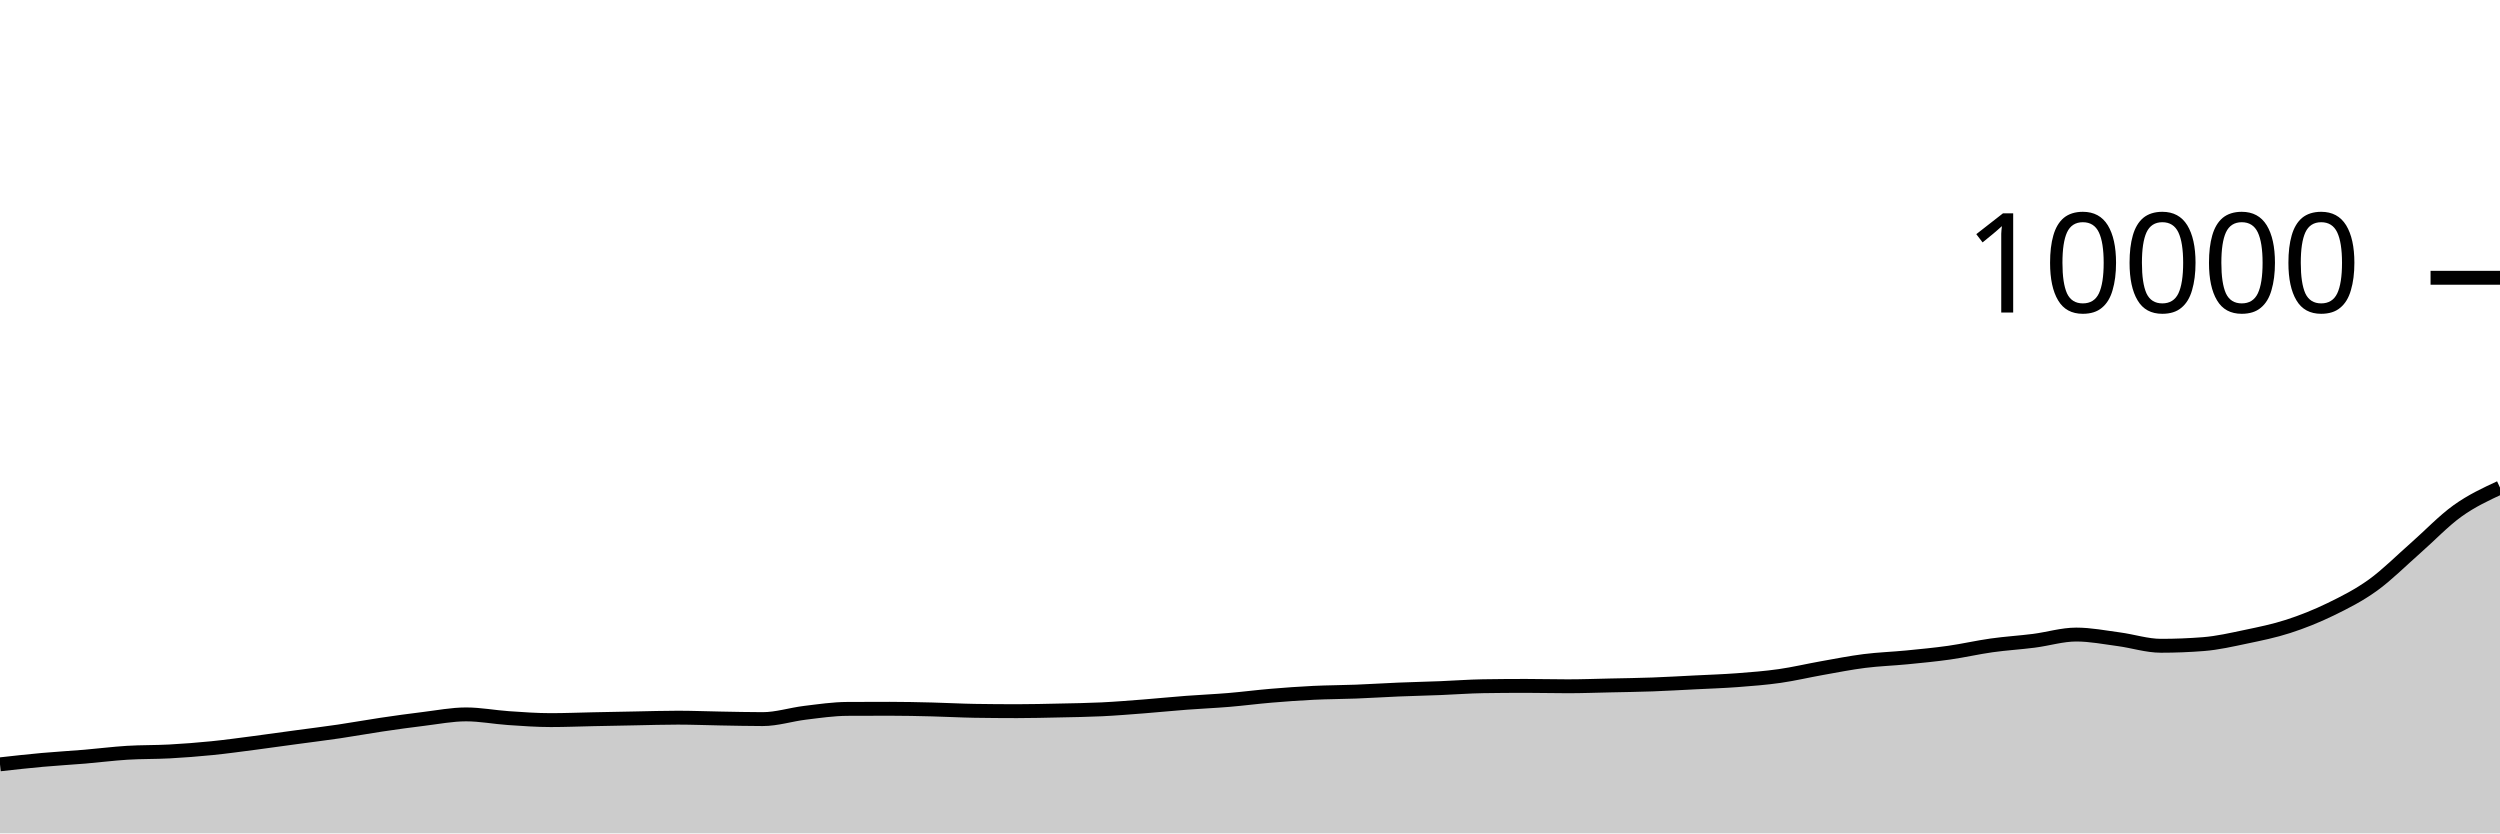
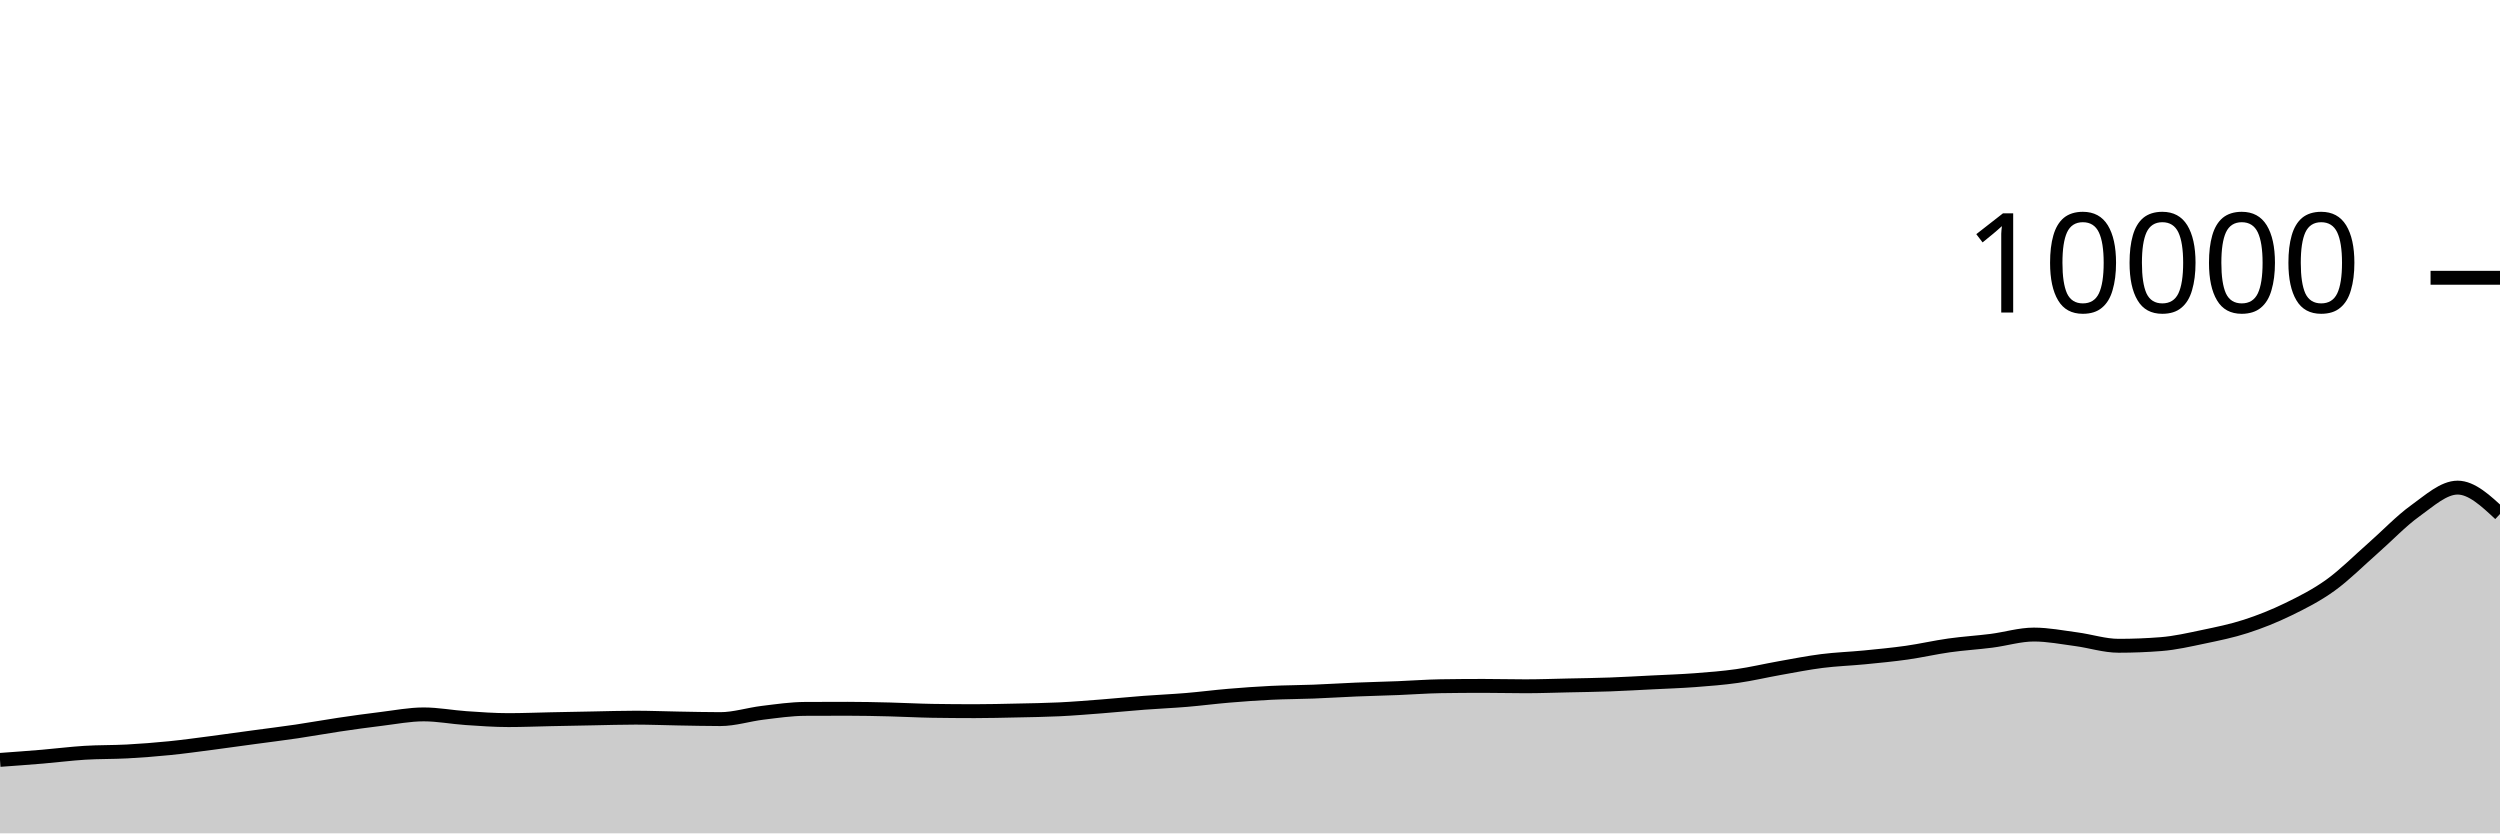
<svg xmlns="http://www.w3.org/2000/svg" viewBox="0 0 180 60">
  <g transform="translate(0,20)">
-     <path class="area" fill="rgba(0, 0, 0, 0.2)" d="M0,35.032C1.017,34.918,2.034,34.804,3.051,34.712C4.068,34.62,5.085,34.565,6.102,34.48C7.119,34.395,8.136,34.263,9.153,34.2C10.169,34.137,11.186,34.159,12.203,34.104C13.22,34.049,14.237,33.97,15.254,33.868C16.271,33.766,17.288,33.624,18.305,33.492C19.322,33.36,20.339,33.214,21.356,33.076C22.373,32.938,23.39,32.814,24.407,32.664C25.424,32.514,26.441,32.327,27.458,32.176C28.475,32.025,29.492,31.883,30.508,31.76C31.525,31.637,32.542,31.436,33.559,31.436C34.576,31.436,35.593,31.635,36.61,31.704C37.627,31.773,38.644,31.848,39.661,31.848C40.678,31.848,41.695,31.805,42.712,31.784C43.729,31.763,44.746,31.743,45.763,31.724C46.78,31.705,47.797,31.672,48.814,31.672C49.831,31.672,50.847,31.715,51.864,31.732C52.881,31.749,53.898,31.776,54.915,31.776C55.932,31.776,56.949,31.443,57.966,31.32C58.983,31.197,60,31.045,61.017,31.04C62.034,31.035,63.051,31.032,64.068,31.032C65.085,31.032,66.102,31.055,67.119,31.08C68.136,31.105,69.153,31.164,70.169,31.18C71.186,31.196,72.203,31.204,73.22,31.204C74.237,31.204,75.254,31.178,76.271,31.156C77.288,31.134,78.305,31.121,79.322,31.072C80.339,31.023,81.356,30.939,82.373,30.86C83.39,30.781,84.407,30.677,85.424,30.6C86.441,30.523,87.458,30.481,88.475,30.396C89.492,30.311,90.508,30.177,91.525,30.092C92.542,30.007,93.559,29.933,94.576,29.884C95.593,29.835,96.61,29.835,97.627,29.796C98.644,29.757,99.661,29.69,100.678,29.648C101.695,29.606,102.712,29.584,103.729,29.544C104.746,29.504,105.763,29.424,106.78,29.408C107.797,29.392,108.814,29.384,109.831,29.384C110.847,29.384,111.864,29.412,112.881,29.412C113.898,29.412,114.915,29.374,115.932,29.352C116.949,29.33,117.966,29.317,118.983,29.28C120,29.243,121.017,29.183,122.034,29.132C123.051,29.081,124.068,29.049,125.085,28.972C126.102,28.895,127.119,28.817,128.136,28.672C129.153,28.527,130.169,28.284,131.186,28.104C132.203,27.924,133.22,27.721,134.237,27.592C135.254,27.463,136.271,27.432,137.288,27.332C138.305,27.232,139.322,27.136,140.339,26.992C141.356,26.848,142.373,26.611,143.39,26.468C144.407,26.325,145.424,26.266,146.441,26.136C147.458,26.006,148.475,25.688,149.492,25.688C150.508,25.688,151.525,25.889,152.542,26.024C153.559,26.159,154.576,26.496,155.593,26.496C156.61,26.496,157.627,26.456,158.644,26.376C159.661,26.296,160.678,26.061,161.695,25.848C162.712,25.635,163.729,25.429,164.746,25.1C165.763,24.771,166.78,24.367,167.797,23.872C168.814,23.377,169.831,22.864,170.847,22.132C171.864,21.4,172.881,20.372,173.898,19.48C174.915,18.588,175.932,17.509,176.949,16.78C177.966,16.051,178.983,15.58,180,15.108L180,40C178.983,40,177.966,40,176.949,40C175.932,40,174.915,40,173.898,40C172.881,40,171.864,40,170.847,40C169.831,40,168.814,40,167.797,40C166.78,40,165.763,40,164.746,40C163.729,40,162.712,40,161.695,40C160.678,40,159.661,40,158.644,40C157.627,40,156.61,40,155.593,40C154.576,40,153.559,40,152.542,40C151.525,40,150.508,40,149.492,40C148.475,40,147.458,40,146.441,40C145.424,40,144.407,40,143.39,40C142.373,40,141.356,40,140.339,40C139.322,40,138.305,40,137.288,40C136.271,40,135.254,40,134.237,40C133.22,40,132.203,40,131.186,40C130.169,40,129.153,40,128.136,40C127.119,40,126.102,40,125.085,40C124.068,40,123.051,40,122.034,40C121.017,40,120,40,118.983,40C117.966,40,116.949,40,115.932,40C114.915,40,113.898,40,112.881,40C111.864,40,110.847,40,109.831,40C108.814,40,107.797,40,106.78,40C105.763,40,104.746,40,103.729,40C102.712,40,101.695,40,100.678,40C99.661,40,98.644,40,97.627,40C96.61,40,95.593,40,94.576,40C93.559,40,92.542,40,91.525,40C90.508,40,89.492,40,88.475,40C87.458,40,86.441,40,85.424,40C84.407,40,83.39,40,82.373,40C81.356,40,80.339,40,79.322,40C78.305,40,77.288,40,76.271,40C75.254,40,74.237,40,73.22,40C72.203,40,71.186,40,70.169,40C69.153,40,68.136,40,67.119,40C66.102,40,65.085,40,64.068,40C63.051,40,62.034,40,61.017,40C60,40,58.983,40,57.966,40C56.949,40,55.932,40,54.915,40C53.898,40,52.881,40,51.864,40C50.847,40,49.831,40,48.814,40C47.797,40,46.78,40,45.763,40C44.746,40,43.729,40,42.712,40C41.695,40,40.678,40,39.661,40C38.644,40,37.627,40,36.61,40C35.593,40,34.576,40,33.559,40C32.542,40,31.525,40,30.508,40C29.492,40,28.475,40,27.458,40C26.441,40,25.424,40,24.407,40C23.39,40,22.373,40,21.356,40C20.339,40,19.322,40,18.305,40C17.288,40,16.271,40,15.254,40C14.237,40,13.22,40,12.203,40C11.186,40,10.169,40,9.153,40C8.136,40,7.119,40,6.102,40C5.085,40,4.068,40,3.051,40C2.034,40,1.017,40,0,40Z" />
-     <path class="line" stroke="black" fill="none" d="M0,35.032C1.017,34.918,2.034,34.804,3.051,34.712C4.068,34.62,5.085,34.565,6.102,34.48C7.119,34.395,8.136,34.263,9.153,34.2C10.169,34.137,11.186,34.159,12.203,34.104C13.22,34.049,14.237,33.97,15.254,33.868C16.271,33.766,17.288,33.624,18.305,33.492C19.322,33.36,20.339,33.214,21.356,33.076C22.373,32.938,23.39,32.814,24.407,32.664C25.424,32.514,26.441,32.327,27.458,32.176C28.475,32.025,29.492,31.883,30.508,31.76C31.525,31.637,32.542,31.436,33.559,31.436C34.576,31.436,35.593,31.635,36.61,31.704C37.627,31.773,38.644,31.848,39.661,31.848C40.678,31.848,41.695,31.805,42.712,31.784C43.729,31.763,44.746,31.743,45.763,31.724C46.78,31.705,47.797,31.672,48.814,31.672C49.831,31.672,50.847,31.715,51.864,31.732C52.881,31.749,53.898,31.776,54.915,31.776C55.932,31.776,56.949,31.443,57.966,31.32C58.983,31.197,60,31.045,61.017,31.04C62.034,31.035,63.051,31.032,64.068,31.032C65.085,31.032,66.102,31.055,67.119,31.08C68.136,31.105,69.153,31.164,70.169,31.18C71.186,31.196,72.203,31.204,73.22,31.204C74.237,31.204,75.254,31.178,76.271,31.156C77.288,31.134,78.305,31.121,79.322,31.072C80.339,31.023,81.356,30.939,82.373,30.86C83.39,30.781,84.407,30.677,85.424,30.6C86.441,30.523,87.458,30.481,88.475,30.396C89.492,30.311,90.508,30.177,91.525,30.092C92.542,30.007,93.559,29.933,94.576,29.884C95.593,29.835,96.61,29.835,97.627,29.796C98.644,29.757,99.661,29.69,100.678,29.648C101.695,29.606,102.712,29.584,103.729,29.544C104.746,29.504,105.763,29.424,106.78,29.408C107.797,29.392,108.814,29.384,109.831,29.384C110.847,29.384,111.864,29.412,112.881,29.412C113.898,29.412,114.915,29.374,115.932,29.352C116.949,29.33,117.966,29.317,118.983,29.28C120,29.243,121.017,29.183,122.034,29.132C123.051,29.081,124.068,29.049,125.085,28.972C126.102,28.895,127.119,28.817,128.136,28.672C129.153,28.527,130.169,28.284,131.186,28.104C132.203,27.924,133.22,27.721,134.237,27.592C135.254,27.463,136.271,27.432,137.288,27.332C138.305,27.232,139.322,27.136,140.339,26.992C141.356,26.848,142.373,26.611,143.39,26.468C144.407,26.325,145.424,26.266,146.441,26.136C147.458,26.006,148.475,25.688,149.492,25.688C150.508,25.688,151.525,25.889,152.542,26.024C153.559,26.159,154.576,26.496,155.593,26.496C156.61,26.496,157.627,26.456,158.644,26.376C159.661,26.296,160.678,26.061,161.695,25.848C162.712,25.635,163.729,25.429,164.746,25.1C165.763,24.771,166.78,24.367,167.797,23.872C168.814,23.377,169.831,22.864,170.847,22.132C171.864,21.4,172.881,20.372,173.898,19.48C174.915,18.588,175.932,17.509,176.949,16.78C177.966,16.051,178.983,15.58,180,15.108" />
+     <path class="area" fill="rgba(0, 0, 0, 0.2)" d="M0,34.712C1.017,34.639,2.034,34.565,3.051,34.48C4.068,34.395,5.085,34.263,6.102,34.2C7.119,34.137,8.136,34.159,9.153,34.104C10.169,34.049,11.186,33.97,12.203,33.868C13.22,33.766,14.237,33.624,15.254,33.492C16.271,33.36,17.288,33.214,18.305,33.076C19.322,32.938,20.339,32.814,21.356,32.664C22.373,32.514,23.39,32.327,24.407,32.176C25.424,32.025,26.441,31.883,27.458,31.76C28.475,31.637,29.492,31.436,30.508,31.436C31.525,31.436,32.542,31.635,33.559,31.704C34.576,31.773,35.593,31.848,36.61,31.848C37.627,31.848,38.644,31.805,39.661,31.784C40.678,31.763,41.695,31.743,42.712,31.724C43.729,31.705,44.746,31.672,45.763,31.672C46.78,31.672,47.797,31.715,48.814,31.732C49.831,31.749,50.847,31.776,51.864,31.776C52.881,31.776,53.898,31.443,54.915,31.32C55.932,31.197,56.949,31.045,57.966,31.04C58.983,31.035,60,31.032,61.017,31.032C62.034,31.032,63.051,31.055,64.068,31.08C65.085,31.105,66.102,31.164,67.119,31.18C68.136,31.196,69.153,31.204,70.169,31.204C71.186,31.204,72.203,31.178,73.22,31.156C74.237,31.134,75.254,31.121,76.271,31.072C77.288,31.023,78.305,30.939,79.322,30.86C80.339,30.781,81.356,30.677,82.373,30.6C83.39,30.523,84.407,30.481,85.424,30.396C86.441,30.311,87.458,30.177,88.475,30.092C89.492,30.007,90.508,29.933,91.525,29.884C92.542,29.835,93.559,29.835,94.576,29.796C95.593,29.757,96.61,29.69,97.627,29.648C98.644,29.606,99.661,29.584,100.678,29.544C101.695,29.504,102.712,29.424,103.729,29.408C104.746,29.392,105.763,29.384,106.78,29.384C107.797,29.384,108.814,29.412,109.831,29.412C110.847,29.412,111.864,29.374,112.881,29.352C113.898,29.33,114.915,29.317,115.932,29.28C116.949,29.243,117.966,29.183,118.983,29.132C120,29.081,121.017,29.049,122.034,28.972C123.051,28.895,124.068,28.817,125.085,28.672C126.102,28.527,127.119,28.284,128.136,28.104C129.153,27.924,130.169,27.721,131.186,27.592C132.203,27.463,133.22,27.432,134.237,27.332C135.254,27.232,136.271,27.136,137.288,26.992C138.305,26.848,139.322,26.611,140.339,26.468C141.356,26.325,142.373,26.266,143.39,26.136C144.407,26.006,145.424,25.688,146.441,25.688C147.458,25.688,148.475,25.889,149.492,26.024C150.508,26.159,151.525,26.496,152.542,26.496C153.559,26.496,154.576,26.456,155.593,26.376C156.61,26.296,157.627,26.061,158.644,25.848C159.661,25.635,160.678,25.429,161.695,25.1C162.712,24.771,163.729,24.367,164.746,23.872C165.763,23.377,166.78,22.864,167.797,22.132C168.814,21.4,169.831,20.372,170.847,19.48C171.864,18.588,172.881,17.509,173.898,16.78C174.915,16.051,175.932,15.108,176.949,15.108C177.966,15.108,178.983,16.058,180,17.008L180,40C178.983,40,177.966,40,176.949,40C175.932,40,174.915,40,173.898,40C172.881,40,171.864,40,170.847,40C169.831,40,168.814,40,167.797,40C166.78,40,165.763,40,164.746,40C163.729,40,162.712,40,161.695,40C160.678,40,159.661,40,158.644,40C157.627,40,156.61,40,155.593,40C154.576,40,153.559,40,152.542,40C151.525,40,150.508,40,149.492,40C148.475,40,147.458,40,146.441,40C145.424,40,144.407,40,143.39,40C142.373,40,141.356,40,140.339,40C139.322,40,138.305,40,137.288,40C136.271,40,135.254,40,134.237,40C133.22,40,132.203,40,131.186,40C130.169,40,129.153,40,128.136,40C127.119,40,126.102,40,125.085,40C124.068,40,123.051,40,122.034,40C121.017,40,120,40,118.983,40C117.966,40,116.949,40,115.932,40C114.915,40,113.898,40,112.881,40C111.864,40,110.847,40,109.831,40C108.814,40,107.797,40,106.78,40C105.763,40,104.746,40,103.729,40C102.712,40,101.695,40,100.678,40C99.661,40,98.644,40,97.627,40C96.61,40,95.593,40,94.576,40C93.559,40,92.542,40,91.525,40C90.508,40,89.492,40,88.475,40C87.458,40,86.441,40,85.424,40C84.407,40,83.39,40,82.373,40C81.356,40,80.339,40,79.322,40C78.305,40,77.288,40,76.271,40C75.254,40,74.237,40,73.22,40C72.203,40,71.186,40,70.169,40C69.153,40,68.136,40,67.119,40C66.102,40,65.085,40,64.068,40C63.051,40,62.034,40,61.017,40C60,40,58.983,40,57.966,40C56.949,40,55.932,40,54.915,40C53.898,40,52.881,40,51.864,40C50.847,40,49.831,40,48.814,40C47.797,40,46.78,40,45.763,40C44.746,40,43.729,40,42.712,40C41.695,40,40.678,40,39.661,40C38.644,40,37.627,40,36.61,40C35.593,40,34.576,40,33.559,40C32.542,40,31.525,40,30.508,40C29.492,40,28.475,40,27.458,40C26.441,40,25.424,40,24.407,40C23.39,40,22.373,40,21.356,40C20.339,40,19.322,40,18.305,40C17.288,40,16.271,40,15.254,40C14.237,40,13.22,40,12.203,40C11.186,40,10.169,40,9.153,40C8.136,40,7.119,40,6.102,40C5.085,40,4.068,40,3.051,40C2.034,40,1.017,40,0,40Z" />
+     <path class="line" stroke="black" fill="none" d="M0,34.712C1.017,34.639,2.034,34.565,3.051,34.48C4.068,34.395,5.085,34.263,6.102,34.2C7.119,34.137,8.136,34.159,9.153,34.104C10.169,34.049,11.186,33.97,12.203,33.868C13.22,33.766,14.237,33.624,15.254,33.492C16.271,33.36,17.288,33.214,18.305,33.076C19.322,32.938,20.339,32.814,21.356,32.664C22.373,32.514,23.39,32.327,24.407,32.176C25.424,32.025,26.441,31.883,27.458,31.76C28.475,31.637,29.492,31.436,30.508,31.436C31.525,31.436,32.542,31.635,33.559,31.704C34.576,31.773,35.593,31.848,36.61,31.848C37.627,31.848,38.644,31.805,39.661,31.784C40.678,31.763,41.695,31.743,42.712,31.724C43.729,31.705,44.746,31.672,45.763,31.672C46.78,31.672,47.797,31.715,48.814,31.732C49.831,31.749,50.847,31.776,51.864,31.776C52.881,31.776,53.898,31.443,54.915,31.32C55.932,31.197,56.949,31.045,57.966,31.04C58.983,31.035,60,31.032,61.017,31.032C62.034,31.032,63.051,31.055,64.068,31.08C65.085,31.105,66.102,31.164,67.119,31.18C68.136,31.196,69.153,31.204,70.169,31.204C71.186,31.204,72.203,31.178,73.22,31.156C74.237,31.134,75.254,31.121,76.271,31.072C77.288,31.023,78.305,30.939,79.322,30.86C80.339,30.781,81.356,30.677,82.373,30.6C83.39,30.523,84.407,30.481,85.424,30.396C86.441,30.311,87.458,30.177,88.475,30.092C89.492,30.007,90.508,29.933,91.525,29.884C92.542,29.835,93.559,29.835,94.576,29.796C95.593,29.757,96.61,29.69,97.627,29.648C98.644,29.606,99.661,29.584,100.678,29.544C101.695,29.504,102.712,29.424,103.729,29.408C104.746,29.392,105.763,29.384,106.78,29.384C107.797,29.384,108.814,29.412,109.831,29.412C110.847,29.412,111.864,29.374,112.881,29.352C113.898,29.33,114.915,29.317,115.932,29.28C116.949,29.243,117.966,29.183,118.983,29.132C120,29.081,121.017,29.049,122.034,28.972C123.051,28.895,124.068,28.817,125.085,28.672C126.102,28.527,127.119,28.284,128.136,28.104C129.153,27.924,130.169,27.721,131.186,27.592C132.203,27.463,133.22,27.432,134.237,27.332C135.254,27.232,136.271,27.136,137.288,26.992C138.305,26.848,139.322,26.611,140.339,26.468C141.356,26.325,142.373,26.266,143.39,26.136C144.407,26.006,145.424,25.688,146.441,25.688C147.458,25.688,148.475,25.889,149.492,26.024C150.508,26.159,151.525,26.496,152.542,26.496C153.559,26.496,154.576,26.456,155.593,26.376C156.61,26.296,157.627,26.061,158.644,25.848C159.661,25.635,160.678,25.429,161.695,25.1C162.712,24.771,163.729,24.367,164.746,23.872C165.763,23.377,166.78,22.864,167.797,22.132C168.814,21.4,169.831,20.372,170.847,19.48C171.864,18.588,172.881,17.509,173.898,16.78C174.915,16.051,175.932,15.108,176.949,15.108C177.966,15.108,178.983,16.058,180,17.008" />
    <path class="axis-ceiling" stroke-width="1" stroke="black" fill="none" d="M175,0L180,0" />
    <text class="axis-ceiling-label" font-family="sans-serif" text-anchor="end" font-size="10px" x="170" y="2.5">10000</text>
  </g>
</svg>
